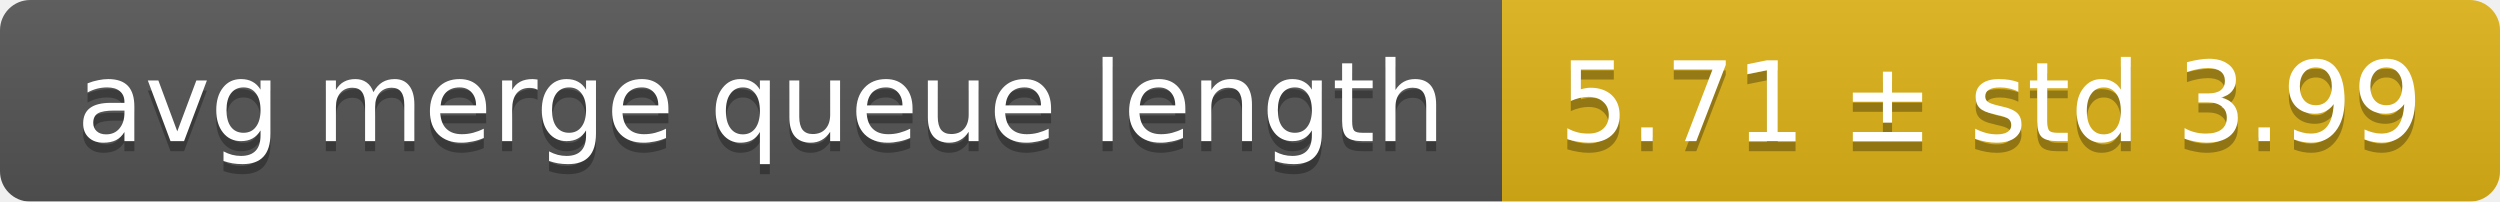
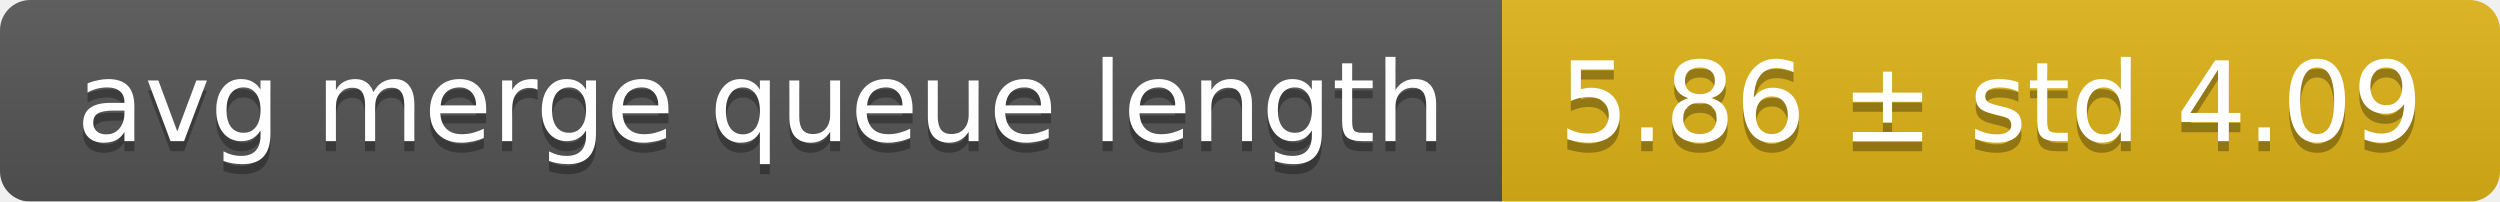
<svg xmlns="http://www.w3.org/2000/svg" width="248" height="20">
  <linearGradient id="smooth" x2="0" y2="100%">
    <stop offset="0" stop-color="#bbb" stop-opacity=".1" />
    <stop offset="1" stop-opacity=".1" />
  </linearGradient>
  <mask id="round">
    <rect width="248" height="20" rx="3" fill="#fff" />
  </mask>
  <g mask="url(#round)">
    <rect width="149" height="20" fill="#555" />
    <rect x="149" width="99" height="20" fill="#dfb317" />
    <rect width="248" height="20" fill="url(#smooth)" />
  </g>
  <g fill="#fff" text-anchor="middle" font-family="DejaVu Sans,Verdana,Geneva,sans-serif" font-size="11">
    <text x="75.5" y="15" fill="#010101" fill-opacity=".3">avg merge queue length</text>
    <text x="75.5" y="14">avg merge queue length</text>
-     <text x="197.5" y="15" fill="#010101" fill-opacity=".3">5.71 ± std 3.99</text>
-     <text x="197.5" y="14">5.71 ± std 3.99</text>
+     <text x="197.5" y="15" fill="#010101" fill-opacity=".3">5.86 ± std 4.09</text>
+     <text x="197.5" y="14">5.86 ± std 4.09</text>
  </g>
</svg>
